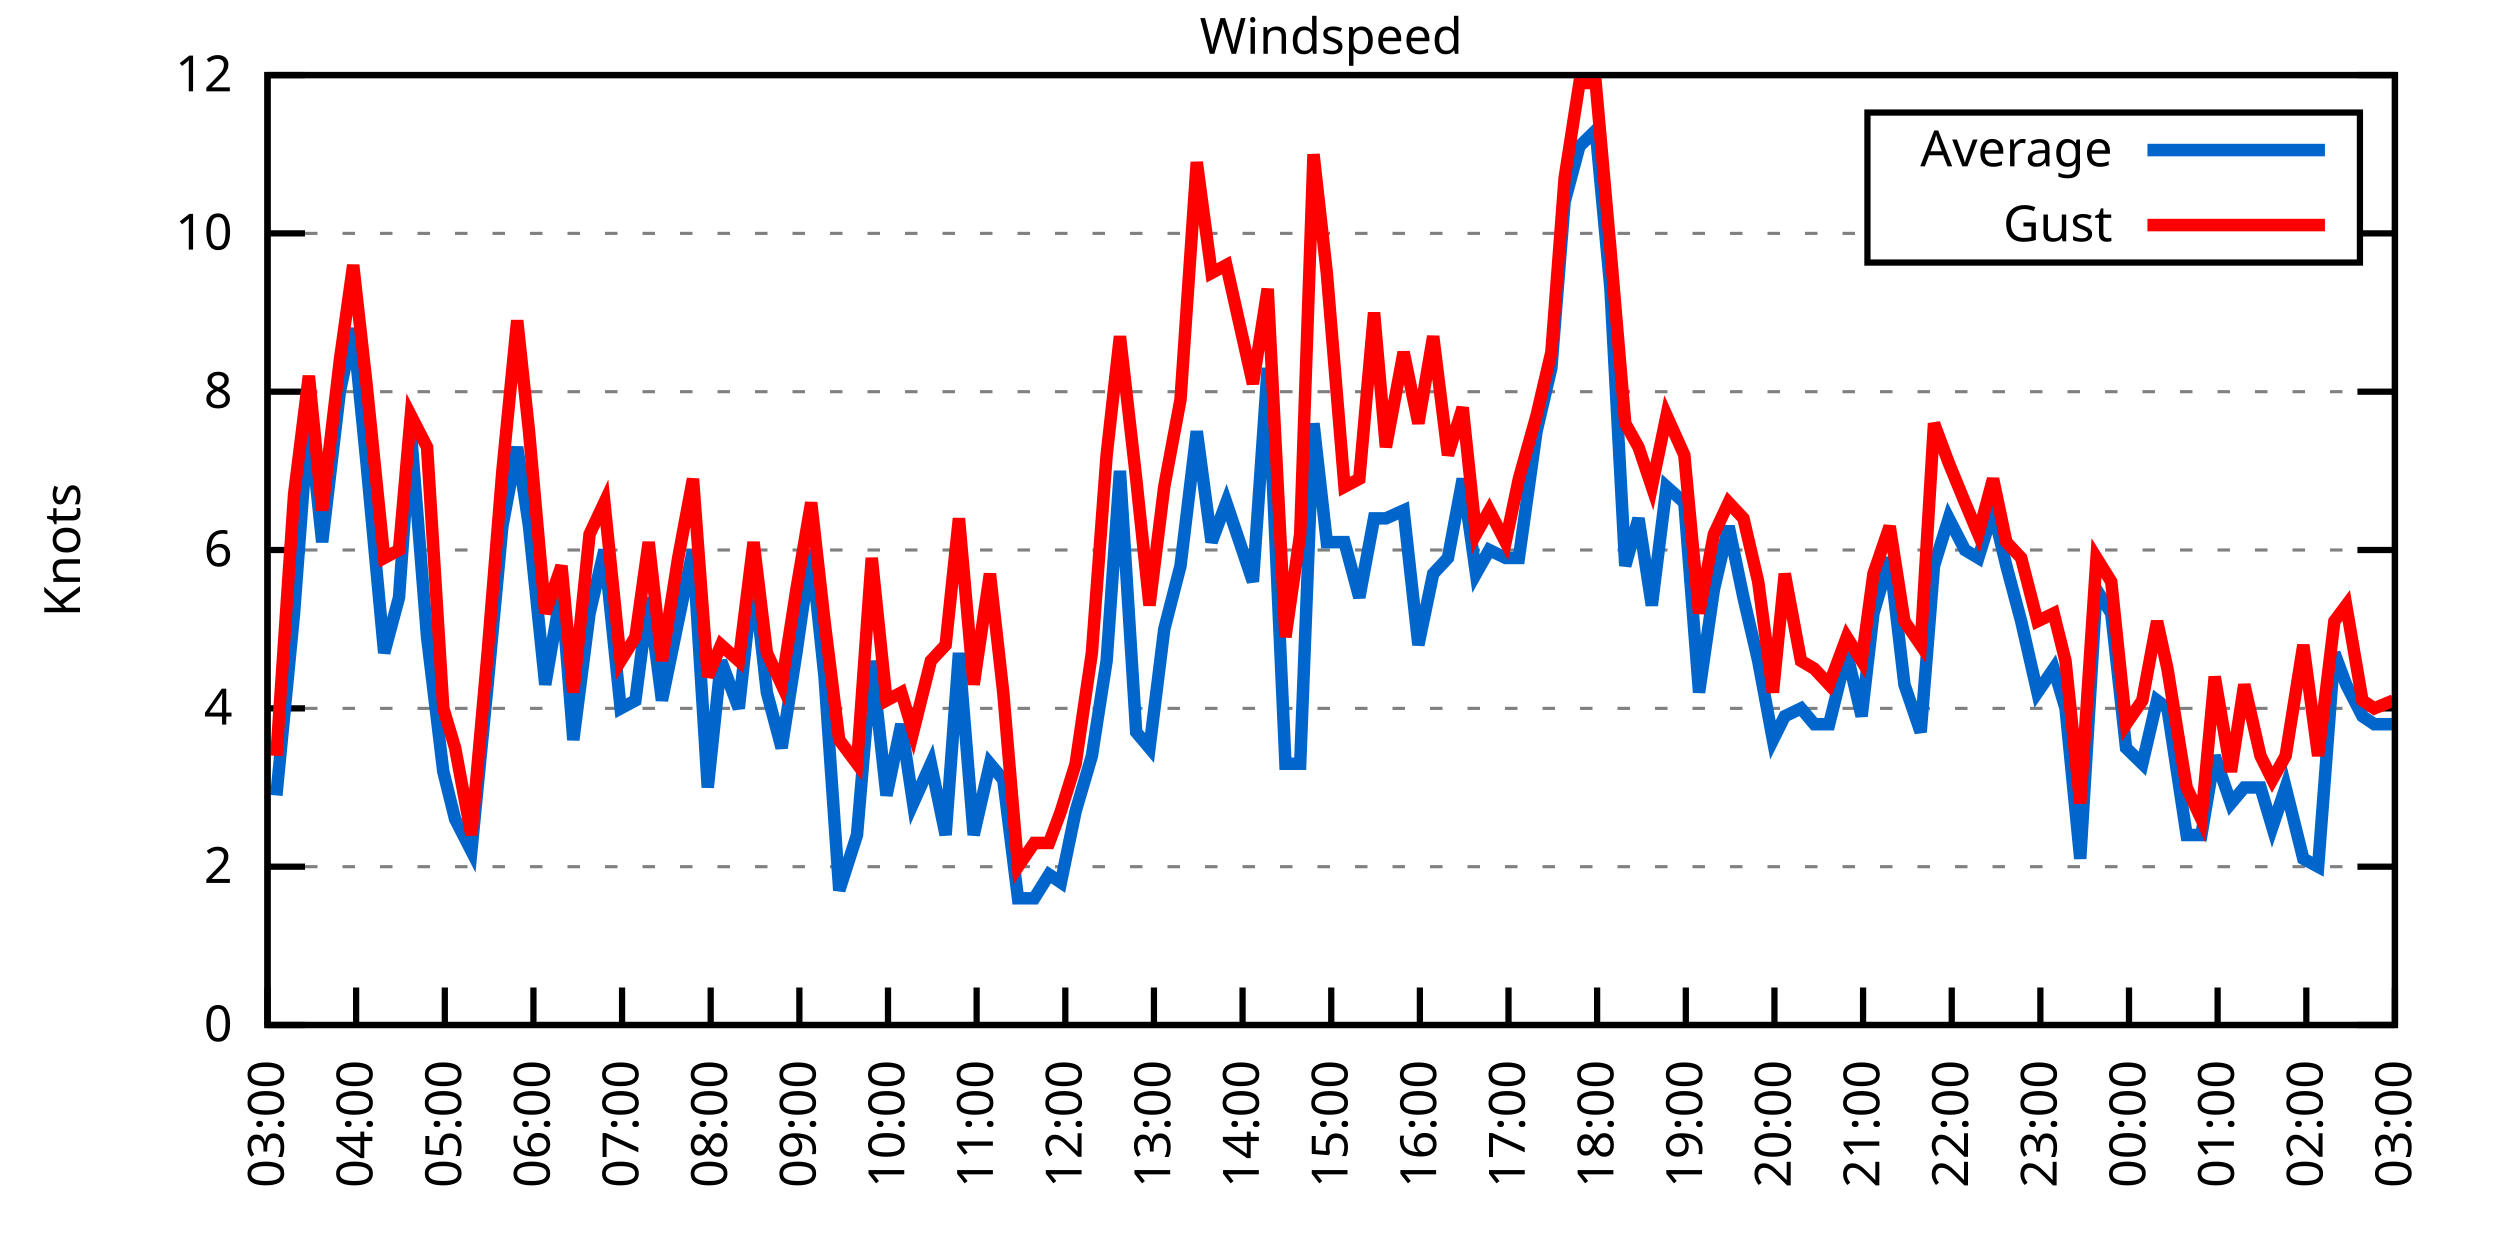
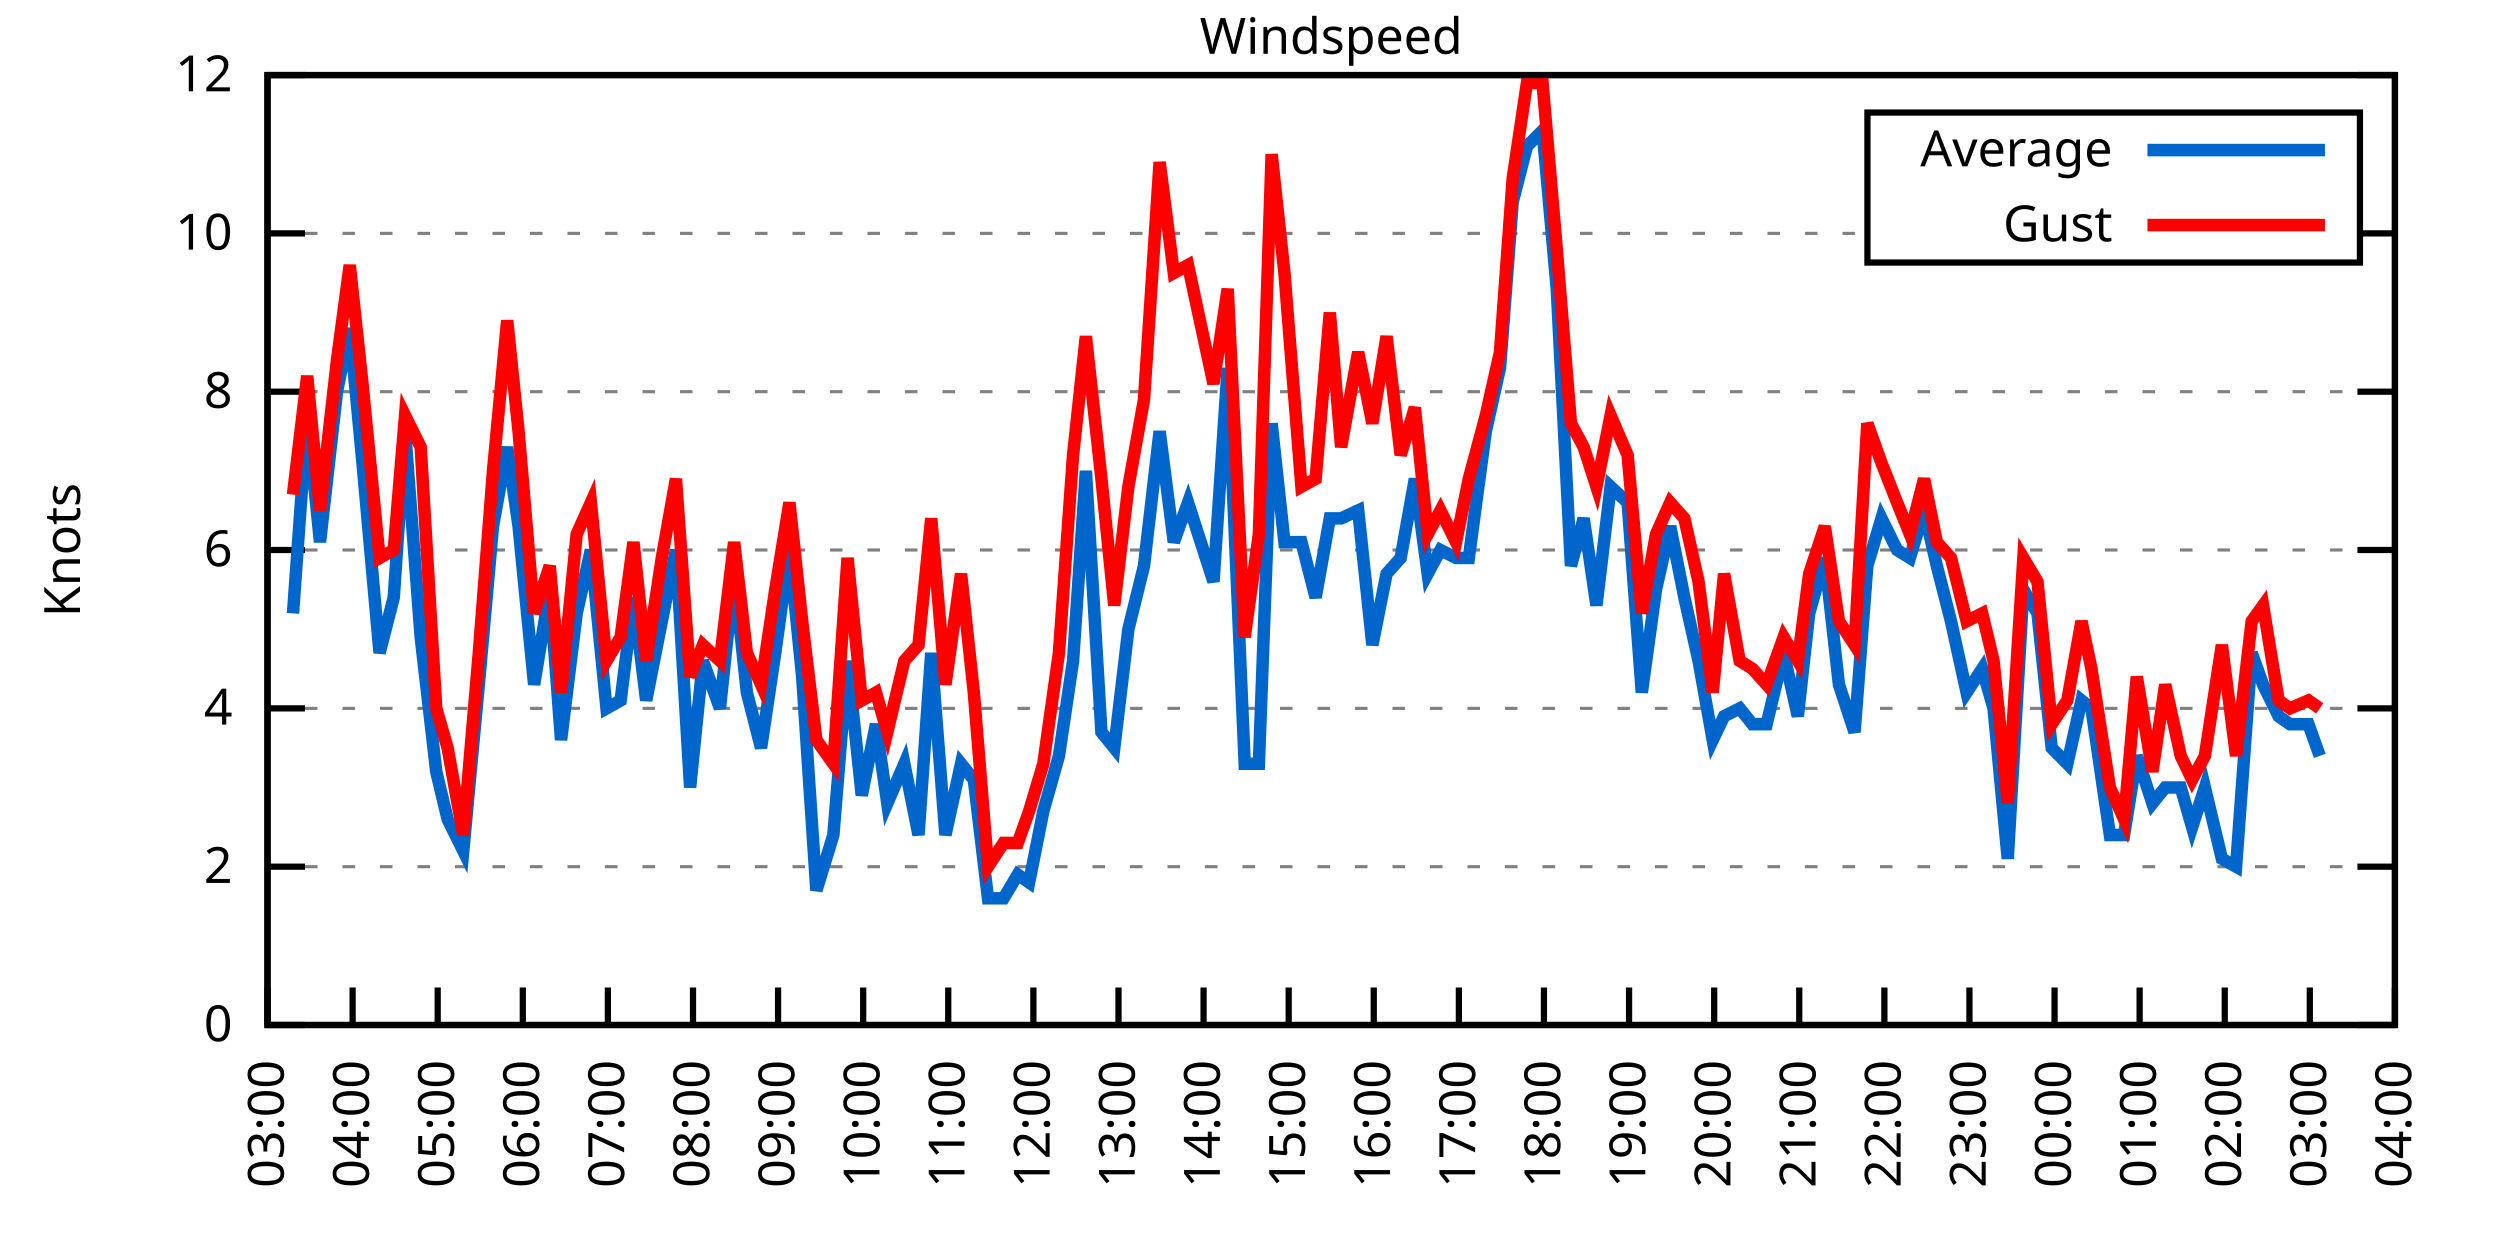
<svg xmlns="http://www.w3.org/2000/svg" xmlns:xlink="http://www.w3.org/1999/xlink" width="400" height="200" viewBox="0 0 400 200">
  <g id="gnuplot_canvas">
    <rect x="0" y="0" width="400" height="200" fill="none" />
    <defs>
      <circle id="gpDot" r="0.5" stroke-width="0.5" stroke="currentColor" />
      <path id="gpPt0" stroke-width="0.333" stroke="currentColor" d="M-1,0 h2 M0,-1 v2" />
      <path id="gpPt1" stroke-width="0.333" stroke="currentColor" d="M-1,-1 L1,1 M1,-1 L-1,1" />
      <path id="gpPt2" stroke-width="0.333" stroke="currentColor" d="M-1,0 L1,0 M0,-1 L0,1 M-1,-1 L1,1 M-1,1 L1,-1" />
      <rect id="gpPt3" stroke-width="0.333" stroke="currentColor" x="-1" y="-1" width="2" height="2" />
      <rect id="gpPt4" stroke-width="0.333" stroke="currentColor" fill="currentColor" x="-1" y="-1" width="2" height="2" />
      <circle id="gpPt5" stroke-width="0.333" stroke="currentColor" cx="0" cy="0" r="1" />
      <use xlink:href="#gpPt5" id="gpPt6" fill="currentColor" stroke="none" />
      <path id="gpPt7" stroke-width="0.333" stroke="currentColor" d="M0,-1.33 L-1.33,0.67 L1.33,0.67 z" />
      <use xlink:href="#gpPt7" id="gpPt8" fill="currentColor" stroke="none" />
      <use xlink:href="#gpPt7" id="gpPt9" stroke="currentColor" transform="rotate(180)" />
      <use xlink:href="#gpPt9" id="gpPt10" fill="currentColor" stroke="none" />
      <use xlink:href="#gpPt3" id="gpPt11" stroke="currentColor" transform="rotate(45)" />
      <use xlink:href="#gpPt11" id="gpPt12" fill="currentColor" stroke="none" />
      <path id="gpPt13" stroke-width="0.333" stroke="currentColor" d="M0,1.330 L1.265,0.411 L0.782,-1.067 L-0.782,-1.076 L-1.265,0.411 z" />
      <use xlink:href="#gpPt13" id="gpPt14" fill="currentColor" stroke="none" />
      <filter id="textbox" filterUnits="objectBoundingBox" x="0" y="0" height="1" width="1">
        <feFlood flood-color="white" flood-opacity="1" result="bgnd" />
        <feComposite in="SourceGraphic" in2="bgnd" operator="atop" />
      </filter>
      <filter id="greybox" filterUnits="objectBoundingBox" x="0" y="0" height="1" width="1">
        <feFlood flood-color="lightgrey" flood-opacity="1" result="grey" />
        <feComposite in="SourceGraphic" in2="grey" operator="atop" />
      </filter>
    </defs>
    <g fill="none" color="white" stroke="currentColor" stroke-width="1.00" stroke-linecap="butt" stroke-linejoin="miter">
</g>
    <g fill="none" color="black" stroke="currentColor" stroke-width="1.00" stroke-linecap="butt" stroke-linejoin="miter">
      <g stroke="none" shape-rendering="crispEdges">
        <polygon fill="rgb(255, 255, 255)" points="42.80,164.00 383.18,164.00 383.18,12.02 42.80,12.02 " />
      </g>
    </g>
    <g fill="none" color="black" stroke="currentColor" stroke-width="1.00" stroke-linecap="butt" stroke-linejoin="miter">
</g>
    <g fill="none" color="black" stroke="black" stroke-width="0.50" stroke-linecap="butt" stroke-linejoin="miter">
</g>
    <g fill="none" color="gray" stroke="currentColor" stroke-width="0.50" stroke-linecap="butt" stroke-linejoin="miter">
      <path stroke="gray" stroke-dasharray="2,4" class="gridline" d="M42.80,164.00 L383.19,164.00  " />
    </g>
    <g fill="none" color="gray" stroke="gray" stroke-width="1.00" stroke-linecap="butt" stroke-linejoin="miter">
</g>
    <g fill="none" color="black" stroke="currentColor" stroke-width="1.00" stroke-linecap="butt" stroke-linejoin="miter">
      <path stroke="black" d="M42.80,164.00 L48.80,164.00 M383.19,164.00 L377.19,164.00  " />
      <g transform="translate(37.20,166.60)" stroke="none" fill="black" font-family="Sans" font-size="8.00" text-anchor="end">
        <text>
          <tspan font-family="Sans"> 0</tspan>
        </text>
      </g>
    </g>
    <g fill="none" color="black" stroke="currentColor" stroke-width="1.00" stroke-linecap="butt" stroke-linejoin="miter">
</g>
    <g fill="none" color="black" stroke="black" stroke-width="0.50" stroke-linecap="butt" stroke-linejoin="miter">
</g>
    <g fill="none" color="gray" stroke="currentColor" stroke-width="0.50" stroke-linecap="butt" stroke-linejoin="miter">
      <path stroke="gray" stroke-dasharray="2,4" class="gridline" d="M42.80,138.67 L383.19,138.67  " />
    </g>
    <g fill="none" color="gray" stroke="gray" stroke-width="1.00" stroke-linecap="butt" stroke-linejoin="miter">
</g>
    <g fill="none" color="black" stroke="currentColor" stroke-width="1.00" stroke-linecap="butt" stroke-linejoin="miter">
      <path stroke="black" d="M42.80,138.67 L48.80,138.67 M383.19,138.67 L377.19,138.67  " />
      <g transform="translate(37.20,141.27)" stroke="none" fill="black" font-family="Sans" font-size="8.00" text-anchor="end">
        <text>
          <tspan font-family="Sans"> 2</tspan>
        </text>
      </g>
    </g>
    <g fill="none" color="black" stroke="currentColor" stroke-width="1.00" stroke-linecap="butt" stroke-linejoin="miter">
</g>
    <g fill="none" color="black" stroke="black" stroke-width="0.50" stroke-linecap="butt" stroke-linejoin="miter">
</g>
    <g fill="none" color="gray" stroke="currentColor" stroke-width="0.50" stroke-linecap="butt" stroke-linejoin="miter">
      <path stroke="gray" stroke-dasharray="2,4" class="gridline" d="M42.80,113.34 L383.19,113.34  " />
    </g>
    <g fill="none" color="gray" stroke="gray" stroke-width="1.00" stroke-linecap="butt" stroke-linejoin="miter">
</g>
    <g fill="none" color="black" stroke="currentColor" stroke-width="1.00" stroke-linecap="butt" stroke-linejoin="miter">
      <path stroke="black" d="M42.80,113.34 L48.80,113.34 M383.19,113.34 L377.19,113.34  " />
      <g transform="translate(37.20,115.94)" stroke="none" fill="black" font-family="Sans" font-size="8.00" text-anchor="end">
        <text>
          <tspan font-family="Sans"> 4</tspan>
        </text>
      </g>
    </g>
    <g fill="none" color="black" stroke="currentColor" stroke-width="1.00" stroke-linecap="butt" stroke-linejoin="miter">
</g>
    <g fill="none" color="black" stroke="black" stroke-width="0.50" stroke-linecap="butt" stroke-linejoin="miter">
</g>
    <g fill="none" color="gray" stroke="currentColor" stroke-width="0.50" stroke-linecap="butt" stroke-linejoin="miter">
      <path stroke="gray" stroke-dasharray="2,4" class="gridline" d="M42.80,88.00 L383.19,88.00  " />
    </g>
    <g fill="none" color="gray" stroke="gray" stroke-width="1.00" stroke-linecap="butt" stroke-linejoin="miter">
</g>
    <g fill="none" color="black" stroke="currentColor" stroke-width="1.00" stroke-linecap="butt" stroke-linejoin="miter">
      <path stroke="black" d="M42.80,88.00 L48.80,88.00 M383.19,88.00 L377.19,88.00  " />
      <g transform="translate(37.20,90.60)" stroke="none" fill="black" font-family="Sans" font-size="8.00" text-anchor="end">
        <text>
          <tspan font-family="Sans"> 6</tspan>
        </text>
      </g>
    </g>
    <g fill="none" color="black" stroke="currentColor" stroke-width="1.00" stroke-linecap="butt" stroke-linejoin="miter">
</g>
    <g fill="none" color="black" stroke="black" stroke-width="0.50" stroke-linecap="butt" stroke-linejoin="miter">
</g>
    <g fill="none" color="gray" stroke="currentColor" stroke-width="0.50" stroke-linecap="butt" stroke-linejoin="miter">
      <path stroke="gray" stroke-dasharray="2,4" class="gridline" d="M42.80,62.67 L383.19,62.67  " />
    </g>
    <g fill="none" color="gray" stroke="gray" stroke-width="1.00" stroke-linecap="butt" stroke-linejoin="miter">
</g>
    <g fill="none" color="black" stroke="currentColor" stroke-width="1.00" stroke-linecap="butt" stroke-linejoin="miter">
      <path stroke="black" d="M42.80,62.67 L48.80,62.67 M383.19,62.67 L377.19,62.67  " />
      <g transform="translate(37.20,65.27)" stroke="none" fill="black" font-family="Sans" font-size="8.00" text-anchor="end">
        <text>
          <tspan font-family="Sans"> 8</tspan>
        </text>
      </g>
    </g>
    <g fill="none" color="black" stroke="currentColor" stroke-width="1.00" stroke-linecap="butt" stroke-linejoin="miter">
</g>
    <g fill="none" color="black" stroke="black" stroke-width="0.50" stroke-linecap="butt" stroke-linejoin="miter">
</g>
    <g fill="none" color="gray" stroke="currentColor" stroke-width="0.50" stroke-linecap="butt" stroke-linejoin="miter">
      <path stroke="gray" stroke-dasharray="2,4" class="gridline" d="M42.80,37.34 L298.79,37.34 M377.59,37.34 L383.19,37.34  " />
    </g>
    <g fill="none" color="gray" stroke="gray" stroke-width="1.00" stroke-linecap="butt" stroke-linejoin="miter">
</g>
    <g fill="none" color="black" stroke="currentColor" stroke-width="1.00" stroke-linecap="butt" stroke-linejoin="miter">
      <path stroke="black" d="M42.80,37.34 L48.80,37.34 M383.19,37.34 L377.19,37.34  " />
      <g transform="translate(37.20,39.94)" stroke="none" fill="black" font-family="Sans" font-size="8.00" text-anchor="end">
        <text>
          <tspan font-family="Sans"> 10</tspan>
        </text>
      </g>
    </g>
    <g fill="none" color="black" stroke="currentColor" stroke-width="1.00" stroke-linecap="butt" stroke-linejoin="miter">
</g>
    <g fill="none" color="black" stroke="black" stroke-width="0.50" stroke-linecap="butt" stroke-linejoin="miter">
</g>
    <g fill="none" color="gray" stroke="currentColor" stroke-width="0.50" stroke-linecap="butt" stroke-linejoin="miter">
      <path stroke="gray" stroke-dasharray="2,4" class="gridline" d="M42.80,12.01 L383.19,12.01  " />
    </g>
    <g fill="none" color="gray" stroke="gray" stroke-width="1.00" stroke-linecap="butt" stroke-linejoin="miter">
</g>
    <g fill="none" color="black" stroke="currentColor" stroke-width="1.00" stroke-linecap="butt" stroke-linejoin="miter">
      <path stroke="black" d="M42.80,12.01 L48.80,12.01 M383.19,12.01 L377.19,12.01  " />
      <g transform="translate(37.20,14.61)" stroke="none" fill="black" font-family="Sans" font-size="8.00" text-anchor="end">
        <text>
          <tspan font-family="Sans"> 12</tspan>
        </text>
      </g>
    </g>
    <g fill="none" color="black" stroke="currentColor" stroke-width="1.00" stroke-linecap="butt" stroke-linejoin="miter">
      <path stroke="black" d="M42.80,164.00 L42.80,158.00  " />
      <g transform="translate(45.40,169.60) rotate(270.00)" stroke="none" fill="black" font-family="Sans" font-size="8.00" text-anchor="end">
        <text>
          <tspan font-family="Sans">03:00</tspan>
        </text>
      </g>
    </g>
    <g fill="none" color="black" stroke="currentColor" stroke-width="1.00" stroke-linecap="butt" stroke-linejoin="miter">
-       <path stroke="black" d="M56.98,164.00 L56.98,158.00  " />
-       <g transform="translate(59.58,169.60) rotate(270.00)" stroke="none" fill="black" font-family="Sans" font-size="8.00" text-anchor="end">
+       <path stroke="black" d="M56.42,164.00 L56.42,158.00  " />
+       <g transform="translate(59.02,169.60) rotate(270.00)" stroke="none" fill="black" font-family="Sans" font-size="8.00" text-anchor="end">
        <text>
          <tspan font-family="Sans">04:00</tspan>
        </text>
      </g>
    </g>
    <g fill="none" color="black" stroke="currentColor" stroke-width="1.00" stroke-linecap="butt" stroke-linejoin="miter">
-       <path stroke="black" d="M71.17,164.00 L71.17,158.00  " />
-       <g transform="translate(73.77,169.60) rotate(270.00)" stroke="none" fill="black" font-family="Sans" font-size="8.00" text-anchor="end">
+       <path stroke="black" d="M70.03,164.00 L70.03,158.00  " />
+       <g transform="translate(72.63,169.60) rotate(270.00)" stroke="none" fill="black" font-family="Sans" font-size="8.00" text-anchor="end">
        <text>
          <tspan font-family="Sans">05:00</tspan>
        </text>
      </g>
    </g>
    <g fill="none" color="black" stroke="currentColor" stroke-width="1.00" stroke-linecap="butt" stroke-linejoin="miter">
-       <path stroke="black" d="M85.35,164.00 L85.35,158.00  " />
-       <g transform="translate(87.95,169.60) rotate(270.00)" stroke="none" fill="black" font-family="Sans" font-size="8.00" text-anchor="end">
+       <path stroke="black" d="M83.65,164.00 L83.65,158.00  " />
+       <g transform="translate(86.25,169.60) rotate(270.00)" stroke="none" fill="black" font-family="Sans" font-size="8.00" text-anchor="end">
        <text>
          <tspan font-family="Sans">06:00</tspan>
        </text>
      </g>
    </g>
    <g fill="none" color="black" stroke="currentColor" stroke-width="1.00" stroke-linecap="butt" stroke-linejoin="miter">
-       <path stroke="black" d="M99.53,164.00 L99.53,158.00  " />
-       <g transform="translate(102.13,169.60) rotate(270.00)" stroke="none" fill="black" font-family="Sans" font-size="8.00" text-anchor="end">
+       <path stroke="black" d="M97.26,164.00 L97.26,158.00  " />
+       <g transform="translate(99.86,169.60) rotate(270.00)" stroke="none" fill="black" font-family="Sans" font-size="8.00" text-anchor="end">
        <text>
          <tspan font-family="Sans">07:00</tspan>
        </text>
      </g>
    </g>
    <g fill="none" color="black" stroke="currentColor" stroke-width="1.00" stroke-linecap="butt" stroke-linejoin="miter">
-       <path stroke="black" d="M113.71,164.00 L113.71,158.00  " />
-       <g transform="translate(116.31,169.60) rotate(270.00)" stroke="none" fill="black" font-family="Sans" font-size="8.00" text-anchor="end">
+       <path stroke="black" d="M110.88,164.00 L110.88,158.00  " />
+       <g transform="translate(113.48,169.60) rotate(270.00)" stroke="none" fill="black" font-family="Sans" font-size="8.00" text-anchor="end">
        <text>
          <tspan font-family="Sans">08:00</tspan>
        </text>
      </g>
    </g>
    <g fill="none" color="black" stroke="currentColor" stroke-width="1.00" stroke-linecap="butt" stroke-linejoin="miter">
-       <path stroke="black" d="M127.90,164.00 L127.90,158.00  " />
-       <g transform="translate(130.50,169.60) rotate(270.00)" stroke="none" fill="black" font-family="Sans" font-size="8.00" text-anchor="end">
+       <path stroke="black" d="M124.49,164.00 L124.49,158.00  " />
+       <g transform="translate(127.09,169.60) rotate(270.00)" stroke="none" fill="black" font-family="Sans" font-size="8.00" text-anchor="end">
        <text>
          <tspan font-family="Sans">09:00</tspan>
        </text>
      </g>
    </g>
    <g fill="none" color="black" stroke="currentColor" stroke-width="1.00" stroke-linecap="butt" stroke-linejoin="miter">
-       <path stroke="black" d="M142.08,164.00 L142.08,158.00  " />
-       <g transform="translate(144.68,169.60) rotate(270.00)" stroke="none" fill="black" font-family="Sans" font-size="8.00" text-anchor="end">
+       <path stroke="black" d="M138.11,164.00 L138.11,158.00  " />
+       <g transform="translate(140.71,169.60) rotate(270.00)" stroke="none" fill="black" font-family="Sans" font-size="8.00" text-anchor="end">
        <text>
          <tspan font-family="Sans">10:00</tspan>
        </text>
      </g>
    </g>
    <g fill="none" color="black" stroke="currentColor" stroke-width="1.00" stroke-linecap="butt" stroke-linejoin="miter">
-       <path stroke="black" d="M156.26,164.00 L156.26,158.00  " />
-       <g transform="translate(158.86,169.60) rotate(270.00)" stroke="none" fill="black" font-family="Sans" font-size="8.00" text-anchor="end">
+       <path stroke="black" d="M151.72,164.00 L151.72,158.00  " />
+       <g transform="translate(154.32,169.60) rotate(270.00)" stroke="none" fill="black" font-family="Sans" font-size="8.00" text-anchor="end">
        <text>
          <tspan font-family="Sans">11:00</tspan>
        </text>
      </g>
    </g>
    <g fill="none" color="black" stroke="currentColor" stroke-width="1.00" stroke-linecap="butt" stroke-linejoin="miter">
-       <path stroke="black" d="M170.45,164.00 L170.45,158.00  " />
-       <g transform="translate(173.05,169.60) rotate(270.00)" stroke="none" fill="black" font-family="Sans" font-size="8.00" text-anchor="end">
+       <path stroke="black" d="M165.34,164.00 L165.34,158.00  " />
+       <g transform="translate(167.94,169.60) rotate(270.00)" stroke="none" fill="black" font-family="Sans" font-size="8.00" text-anchor="end">
        <text>
          <tspan font-family="Sans">12:00</tspan>
        </text>
      </g>
    </g>
    <g fill="none" color="black" stroke="currentColor" stroke-width="1.00" stroke-linecap="butt" stroke-linejoin="miter">
-       <path stroke="black" d="M184.63,164.00 L184.63,158.00  " />
-       <g transform="translate(187.23,169.60) rotate(270.00)" stroke="none" fill="black" font-family="Sans" font-size="8.00" text-anchor="end">
+       <path stroke="black" d="M178.96,164.00 L178.96,158.00  " />
+       <g transform="translate(181.56,169.60) rotate(270.00)" stroke="none" fill="black" font-family="Sans" font-size="8.00" text-anchor="end">
        <text>
          <tspan font-family="Sans">13:00</tspan>
        </text>
      </g>
    </g>
    <g fill="none" color="black" stroke="currentColor" stroke-width="1.00" stroke-linecap="butt" stroke-linejoin="miter">
-       <path stroke="black" d="M198.81,164.00 L198.81,158.00  " />
-       <g transform="translate(201.41,169.60) rotate(270.00)" stroke="none" fill="black" font-family="Sans" font-size="8.00" text-anchor="end">
+       <path stroke="black" d="M192.57,164.00 L192.57,158.00  " />
+       <g transform="translate(195.17,169.60) rotate(270.00)" stroke="none" fill="black" font-family="Sans" font-size="8.00" text-anchor="end">
        <text>
          <tspan font-family="Sans">14:00</tspan>
        </text>
      </g>
    </g>
    <g fill="none" color="black" stroke="currentColor" stroke-width="1.00" stroke-linecap="butt" stroke-linejoin="miter">
-       <path stroke="black" d="M213.00,164.00 L213.00,158.00  " />
-       <g transform="translate(215.60,169.60) rotate(270.00)" stroke="none" fill="black" font-family="Sans" font-size="8.00" text-anchor="end">
+       <path stroke="black" d="M206.19,164.00 L206.19,158.00  " />
+       <g transform="translate(208.79,169.60) rotate(270.00)" stroke="none" fill="black" font-family="Sans" font-size="8.00" text-anchor="end">
        <text>
          <tspan font-family="Sans">15:00</tspan>
        </text>
      </g>
    </g>
    <g fill="none" color="black" stroke="currentColor" stroke-width="1.00" stroke-linecap="butt" stroke-linejoin="miter">
-       <path stroke="black" d="M227.18,164.00 L227.18,158.00  " />
-       <g transform="translate(229.78,169.60) rotate(270.00)" stroke="none" fill="black" font-family="Sans" font-size="8.00" text-anchor="end">
+       <path stroke="black" d="M219.80,164.00 L219.80,158.00  " />
+       <g transform="translate(222.40,169.60) rotate(270.00)" stroke="none" fill="black" font-family="Sans" font-size="8.00" text-anchor="end">
        <text>
          <tspan font-family="Sans">16:00</tspan>
        </text>
      </g>
    </g>
    <g fill="none" color="black" stroke="currentColor" stroke-width="1.00" stroke-linecap="butt" stroke-linejoin="miter">
-       <path stroke="black" d="M241.36,164.00 L241.36,158.00  " />
-       <g transform="translate(243.96,169.60) rotate(270.00)" stroke="none" fill="black" font-family="Sans" font-size="8.00" text-anchor="end">
+       <path stroke="black" d="M233.42,164.00 L233.42,158.00  " />
+       <g transform="translate(236.02,169.60) rotate(270.00)" stroke="none" fill="black" font-family="Sans" font-size="8.00" text-anchor="end">
        <text>
          <tspan font-family="Sans">17:00</tspan>
        </text>
      </g>
    </g>
    <g fill="none" color="black" stroke="currentColor" stroke-width="1.00" stroke-linecap="butt" stroke-linejoin="miter">
-       <path stroke="black" d="M255.54,164.00 L255.54,158.00  " />
-       <g transform="translate(258.14,169.60) rotate(270.00)" stroke="none" fill="black" font-family="Sans" font-size="8.00" text-anchor="end">
+       <path stroke="black" d="M247.03,164.00 L247.03,158.00  " />
+       <g transform="translate(249.63,169.60) rotate(270.00)" stroke="none" fill="black" font-family="Sans" font-size="8.00" text-anchor="end">
        <text>
          <tspan font-family="Sans">18:00</tspan>
        </text>
      </g>
    </g>
    <g fill="none" color="black" stroke="currentColor" stroke-width="1.00" stroke-linecap="butt" stroke-linejoin="miter">
-       <path stroke="black" d="M269.73,164.00 L269.73,158.00  " />
-       <g transform="translate(272.33,169.60) rotate(270.00)" stroke="none" fill="black" font-family="Sans" font-size="8.00" text-anchor="end">
+       <path stroke="black" d="M260.65,164.00 L260.65,158.00  " />
+       <g transform="translate(263.25,169.60) rotate(270.00)" stroke="none" fill="black" font-family="Sans" font-size="8.00" text-anchor="end">
        <text>
          <tspan font-family="Sans">19:00</tspan>
        </text>
      </g>
    </g>
    <g fill="none" color="black" stroke="currentColor" stroke-width="1.00" stroke-linecap="butt" stroke-linejoin="miter">
-       <path stroke="black" d="M283.91,164.00 L283.91,158.00  " />
-       <g transform="translate(286.51,169.60) rotate(270.00)" stroke="none" fill="black" font-family="Sans" font-size="8.00" text-anchor="end">
+       <path stroke="black" d="M274.27,164.00 L274.27,158.00  " />
+       <g transform="translate(276.87,169.60) rotate(270.00)" stroke="none" fill="black" font-family="Sans" font-size="8.00" text-anchor="end">
        <text>
          <tspan font-family="Sans">20:00</tspan>
        </text>
      </g>
    </g>
    <g fill="none" color="black" stroke="currentColor" stroke-width="1.00" stroke-linecap="butt" stroke-linejoin="miter">
-       <path stroke="black" d="M298.09,164.00 L298.09,158.00  " />
-       <g transform="translate(300.69,169.60) rotate(270.00)" stroke="none" fill="black" font-family="Sans" font-size="8.00" text-anchor="end">
+       <path stroke="black" d="M287.88,164.00 L287.88,158.00  " />
+       <g transform="translate(290.48,169.60) rotate(270.00)" stroke="none" fill="black" font-family="Sans" font-size="8.00" text-anchor="end">
        <text>
          <tspan font-family="Sans">21:00</tspan>
        </text>
      </g>
    </g>
    <g fill="none" color="black" stroke="currentColor" stroke-width="1.00" stroke-linecap="butt" stroke-linejoin="miter">
-       <path stroke="black" d="M312.28,164.00 L312.28,158.00  " />
-       <g transform="translate(314.88,169.60) rotate(270.00)" stroke="none" fill="black" font-family="Sans" font-size="8.00" text-anchor="end">
+       <path stroke="black" d="M301.50,164.00 L301.50,158.00  " />
+       <g transform="translate(304.10,169.60) rotate(270.00)" stroke="none" fill="black" font-family="Sans" font-size="8.00" text-anchor="end">
        <text>
          <tspan font-family="Sans">22:00</tspan>
        </text>
      </g>
    </g>
    <g fill="none" color="black" stroke="currentColor" stroke-width="1.00" stroke-linecap="butt" stroke-linejoin="miter">
-       <path stroke="black" d="M326.46,164.00 L326.46,158.00  " />
-       <g transform="translate(329.06,169.60) rotate(270.00)" stroke="none" fill="black" font-family="Sans" font-size="8.00" text-anchor="end">
+       <path stroke="black" d="M315.11,164.00 L315.11,158.00  " />
+       <g transform="translate(317.71,169.60) rotate(270.00)" stroke="none" fill="black" font-family="Sans" font-size="8.00" text-anchor="end">
        <text>
          <tspan font-family="Sans">23:00</tspan>
        </text>
      </g>
    </g>
    <g fill="none" color="black" stroke="currentColor" stroke-width="1.00" stroke-linecap="butt" stroke-linejoin="miter">
-       <path stroke="black" d="M340.64,164.00 L340.64,158.00  " />
-       <g transform="translate(343.24,169.60) rotate(270.00)" stroke="none" fill="black" font-family="Sans" font-size="8.00" text-anchor="end">
+       <path stroke="black" d="M328.73,164.00 L328.73,158.00  " />
+       <g transform="translate(331.33,169.60) rotate(270.00)" stroke="none" fill="black" font-family="Sans" font-size="8.00" text-anchor="end">
        <text>
          <tspan font-family="Sans">00:00</tspan>
        </text>
      </g>
    </g>
    <g fill="none" color="black" stroke="currentColor" stroke-width="1.00" stroke-linecap="butt" stroke-linejoin="miter">
-       <path stroke="black" d="M354.82,164.00 L354.82,158.00  " />
-       <g transform="translate(357.42,169.60) rotate(270.00)" stroke="none" fill="black" font-family="Sans" font-size="8.00" text-anchor="end">
+       <path stroke="black" d="M342.34,164.00 L342.34,158.00  " />
+       <g transform="translate(344.94,169.60) rotate(270.00)" stroke="none" fill="black" font-family="Sans" font-size="8.00" text-anchor="end">
        <text>
          <tspan font-family="Sans">01:00</tspan>
        </text>
      </g>
    </g>
    <g fill="none" color="black" stroke="currentColor" stroke-width="1.00" stroke-linecap="butt" stroke-linejoin="miter">
-       <path stroke="black" d="M369.01,164.00 L369.01,158.00  " />
-       <g transform="translate(371.61,169.60) rotate(270.00)" stroke="none" fill="black" font-family="Sans" font-size="8.00" text-anchor="end">
+       <path stroke="black" d="M355.96,164.00 L355.96,158.00  " />
+       <g transform="translate(358.56,169.60) rotate(270.00)" stroke="none" fill="black" font-family="Sans" font-size="8.00" text-anchor="end">
        <text>
          <tspan font-family="Sans">02:00</tspan>
+         </text>
+       </g>
+     </g>
+     <g fill="none" color="black" stroke="currentColor" stroke-width="1.00" stroke-linecap="butt" stroke-linejoin="miter">
+       <path stroke="black" d="M369.57,164.00 L369.57,158.00  " />
+       <g transform="translate(372.17,169.60) rotate(270.00)" stroke="none" fill="black" font-family="Sans" font-size="8.00" text-anchor="end">
+         <text>
+           <tspan font-family="Sans">03:00</tspan>
        </text>
      </g>
    </g>
    <g fill="none" color="black" stroke="currentColor" stroke-width="1.00" stroke-linecap="butt" stroke-linejoin="miter">
      <path stroke="black" d="M383.19,164.00 L383.19,158.00  " />
      <g transform="translate(385.79,169.60) rotate(270.00)" stroke="none" fill="black" font-family="Sans" font-size="8.00" text-anchor="end">
        <text>
-           <tspan font-family="Sans">03:00</tspan>
+           <tspan font-family="Sans">04:00</tspan>
        </text>
      </g>
    </g>
    <g fill="none" color="black" stroke="currentColor" stroke-width="1.00" stroke-linecap="butt" stroke-linejoin="miter">
</g>
    <g fill="none" color="black" stroke="currentColor" stroke-width="1.00" stroke-linecap="butt" stroke-linejoin="miter">
      <path stroke="black" d="M42.80,12.01 L42.80,164.00 L383.19,164.00 L383.19,12.01 L42.80,12.01 Z  " />
    </g>
    <g fill="none" color="black" stroke="currentColor" stroke-width="1.00" stroke-linecap="butt" stroke-linejoin="miter">
</g>
    <g fill="none" color="black" stroke="currentColor" stroke-width="1.00" stroke-linecap="butt" stroke-linejoin="miter">
      <path stroke="black" d="M298.79,42.01 L298.79,18.01 L377.59,18.01 L377.59,42.01 L298.79,42.01 Z  " />
    </g>
    <g id="Windspeed_plot_1">
      <g fill="none" color="white" stroke="black" stroke-width="2.00" stroke-linecap="butt" stroke-linejoin="miter">
</g>
      <g fill="none" color="black" stroke="currentColor" stroke-width="2.00" stroke-linecap="butt" stroke-linejoin="miter">
        <g transform="translate(337.99,26.61)" stroke="none" fill="black" font-family="Sans" font-size="8.00" text-anchor="end">
          <text>
            <tspan font-family="Sans">Average</tspan>
          </text>
        </g>
      </g>
      <g fill="none" color="black" stroke="currentColor" stroke-width="2.00" stroke-linecap="butt" stroke-linejoin="miter">
-         <path stroke="rgb(  0, 102, 204)" d="M343.59,24.01 L371.99,24.01 M44.22,127.27 L47.05,98.14 L49.42,66.47 L51.55,86.74 L54.38,62.67 L56.51,52.54   L58.64,74.07 L61.47,104.47 L63.84,95.60 L65.73,69.01 L68.33,101.94 L70.93,123.47 L72.82,131.07 L75.42,136.14   L78.02,109.54 L80.38,84.21 L82.75,71.54 L84.64,84.21 L87.24,109.54 L89.84,94.34 L91.73,118.40 L94.33,98.14   L96.70,88.00 L99.30,113.34 L101.66,112.07 L103.79,95.60 L105.91,112.07 L108.51,99.40 L110.88,88.00 L113.24,126.00   L115.37,105.74 L118.21,113.34 L120.57,91.80 L122.70,110.80 L125.06,119.67 L127.42,104.47 L129.79,88.00 L131.92,108.27   L134.28,142.47 L137.12,133.60 L139.48,105.74 L141.84,127.27 L144.21,115.87 L146.10,128.54 L148.94,122.20 L151.30,133.60   L153.43,104.47 L155.79,133.60 L158.39,122.20 L160.52,124.74 L162.88,143.73 L165.48,143.73 L167.85,139.93 L169.74,141.20   L172.10,129.80 L174.70,120.94 L177.06,105.74 L179.19,75.34 L181.79,117.14 L183.92,119.67 L186.28,100.67 L188.88,90.54   L191.48,69.01 L193.85,86.74 L196.21,80.41 L200.47,93.07 L202.83,58.87 L205.67,122.20 L208.03,122.20 L210.16,67.74   L212.29,86.74 L215.12,86.74 L217.49,95.60 L219.85,82.94 L221.74,82.94 L224.58,81.67 L226.94,103.20 L229.31,91.80   L231.67,89.27 L234.03,76.61 L236.16,91.80 L238.29,88.00 L240.89,89.27 L243.02,89.27 L245.85,69.01 L248.22,58.87   L250.34,32.28 L252.71,23.41 L255.31,20.88 L257.67,46.21 L260.04,90.54 L262.16,82.94 L264.29,96.87 L266.65,77.87   L269.49,80.41 L271.85,110.80 L274.22,94.34 L276.58,84.21 L278.95,95.60 L281.31,105.74 L283.67,118.40 L285.56,114.60   L288.16,113.34 L290.29,115.87 L292.66,115.87 L295.49,104.47 L297.86,114.60 L299.75,98.14 L302.35,89.27 L304.71,109.54   L307.31,117.14 L309.44,90.54 L311.80,82.94 L314.40,88.00 L316.53,89.27 L318.89,81.67 L321.02,90.54 L323.39,99.40   L325.99,110.80 L328.59,107.00 L330.48,113.34 L332.84,137.40 L335.44,94.34 L337.80,98.14 L340.17,119.67 L342.77,122.20   L345.13,112.07 L346.79,113.34 L349.86,133.60 L352.22,133.60 L354.35,120.94 L356.95,128.54 L359.08,126.00 L361.68,126.00   L363.57,132.34 L365.70,126.00 L368.53,137.40 L370.90,138.67 L373.50,104.47 L375.39,109.54 L377.99,114.60 L379.88,115.87   L382.95,115.87  " />
+         <path stroke="rgb(  0, 102, 204)" d="M343.59,24.01 L371.99,24.01 M46.88,98.14 L49.15,66.47 L51.20,86.74 L53.92,62.67 L55.96,52.54 L58.00,74.07   L60.73,104.47 L63.00,95.60 L64.81,69.01 L67.31,101.94 L69.80,123.47 L71.62,131.07 L74.12,136.14 L76.61,109.54   L78.88,84.21 L81.15,71.54 L82.97,84.21 L85.46,109.54 L87.96,94.34 L89.77,118.40 L92.27,98.14 L94.54,88.00   L97.04,113.34 L99.30,112.07 L101.35,95.60 L103.39,112.07 L105.89,99.40 L108.15,88.00 L110.42,126.00 L112.47,105.74   L115.19,113.34 L117.46,91.80 L119.50,110.80 L121.77,119.67 L124.04,104.47 L126.31,88.00 L128.35,108.27 L130.62,142.47   L133.34,133.60 L135.61,105.74 L137.88,127.27 L140.15,115.87 L141.97,128.54 L144.69,122.20 L146.96,133.60 L149.00,104.47   L151.27,133.60 L153.77,122.20 L155.81,124.74 L158.08,143.73 L160.57,143.73 L162.84,139.93 L164.66,141.20 L166.93,129.80   L169.43,120.94 L171.69,105.74 L173.74,75.34 L176.23,117.14 L178.28,119.67 L180.54,100.67 L183.04,90.54 L185.54,69.01   L187.81,86.74 L190.08,80.41 L194.16,93.07 L196.43,58.87 L199.15,122.20 L201.42,122.20 L203.46,67.74 L205.51,86.74   L208.23,86.74 L210.50,95.60 L212.77,82.94 L214.58,82.94 L217.31,81.67 L219.58,103.20 L221.85,91.80 L224.11,89.27   L226.38,76.61 L228.43,91.80 L230.47,88.00 L232.96,89.27 L235.01,89.27 L237.73,69.01 L240.00,58.87 L242.04,32.28   L244.31,23.41 L246.81,20.88 L249.08,46.21 L251.35,90.54 L253.39,82.94 L255.43,96.87 L257.70,77.87 L260.42,80.41   L262.69,110.80 L264.96,94.34 L267.23,84.21 L269.50,95.60 L271.77,105.74 L274.04,118.40 L275.85,114.60 L278.35,113.34   L280.39,115.87 L282.66,115.87 L285.38,104.47 L287.65,114.60 L289.47,98.14 L291.97,89.27 L294.23,109.54 L296.73,117.14   L298.77,90.54 L301.04,82.94 L303.54,88.00 L305.58,89.27 L307.85,81.67 L309.89,90.54 L312.16,99.40 L314.66,110.80   L317.15,107.00 L318.97,113.34 L321.24,137.40 L323.74,94.34 L326.00,98.14 L328.27,119.67 L330.77,122.20 L333.04,112.07   L334.63,113.34 L337.58,133.60 L339.85,133.60 L341.89,120.94 L344.39,128.54 L346.43,126.00 L348.92,126.00 L350.74,132.34   L352.78,126.00 L355.50,137.40 L357.77,138.67 L360.27,104.47 L362.09,109.54 L364.58,114.60 L366.40,115.87 L369.35,115.87   L371.16,120.94  " />
      </g>
    </g>
    <g id="Windspeed_plot_2">
      <g fill="none" color="black" stroke="currentColor" stroke-width="2.00" stroke-linecap="butt" stroke-linejoin="miter">
        <g transform="translate(337.99,38.61)" stroke="none" fill="black" font-family="Sans" font-size="8.00" text-anchor="end">
          <text>
            <tspan font-family="Sans">Gust</tspan>
          </text>
        </g>
      </g>
      <g fill="none" color="black" stroke="currentColor" stroke-width="2.00" stroke-linecap="butt" stroke-linejoin="miter">
-         <path stroke="rgb(255,   0,   0)" d="M343.59,36.01 L371.99,36.01 M44.22,120.94 L47.05,79.14 L49.42,60.14 L51.55,81.67 L54.38,57.61 L56.51,42.41   L58.64,61.41 L61.47,89.27 L63.84,88.00 L65.73,66.47 L68.33,71.54 L70.93,113.34 L72.82,119.67 L75.42,133.60   L78.02,104.47 L80.38,75.34 L82.75,51.27 L84.64,69.01 L87.24,98.14 L89.84,90.54 L91.73,110.80 L94.33,85.47   L96.70,80.41 L99.30,105.74 L101.66,101.94 L103.79,86.74 L105.91,105.74 L108.51,89.27 L110.88,76.61 L113.24,108.27   L115.37,103.20 L118.21,105.74 L120.57,86.74 L122.70,104.47 L125.06,109.54 L127.42,94.34 L129.79,80.41 L131.92,99.40   L134.28,118.40 L137.12,122.20 L139.48,89.27 L141.84,112.07 L144.21,110.80 L146.10,117.14 L148.94,105.74 L151.30,103.20   L153.43,82.94 L155.79,109.54 L158.39,91.80 L160.52,110.80 L162.88,138.67 L165.48,134.87 L167.85,134.87 L169.74,129.80   L172.10,122.20 L174.70,104.47 L177.06,72.81 L179.19,53.81 L181.79,76.61 L183.92,96.87 L186.28,77.87 L188.88,63.94   L191.48,25.94 L193.85,43.67 L196.21,42.41 L200.47,61.41 L202.83,46.21 L205.67,101.94 L208.03,85.47 L210.16,24.68   L212.29,43.67 L215.12,77.87 L217.49,76.61 L219.85,50.01 L221.74,71.54 L224.58,56.34 L226.94,67.74 L229.31,53.81   L231.67,72.81 L234.03,65.21 L236.16,85.47 L238.29,81.67 L240.89,86.74 L243.02,76.61 L245.85,66.47 L248.22,56.34   L250.34,28.48 L252.71,13.28 L255.31,13.28 L257.67,39.87 L260.04,67.74 L262.16,71.54 L264.29,77.87 L266.65,66.47   L269.49,72.81 L271.85,98.14 L274.22,85.47 L276.58,80.41 L278.95,82.94 L281.31,93.07 L283.67,110.80 L285.56,91.80   L288.16,105.74 L290.29,107.00 L292.66,109.54 L295.49,101.94 L297.86,105.74 L299.75,91.80 L302.35,84.21 L304.71,99.40   L307.31,103.20 L309.44,67.74 L311.80,74.07 L314.40,80.41 L316.53,85.47 L318.89,76.61 L321.02,86.74 L323.39,89.27   L325.99,99.40 L328.59,98.14 L330.48,105.74 L332.84,128.54 L335.44,89.27 L337.80,93.07 L340.17,115.87 L342.77,112.07   L345.13,99.40 L346.79,107.00 L349.86,126.00 L352.22,131.07 L354.35,108.27 L356.95,123.47 L359.08,109.54 L361.68,120.94   L363.57,124.74 L365.70,120.94 L368.53,103.20 L370.90,120.94 L373.50,99.40 L375.39,96.87 L377.99,112.07 L379.88,113.34   L382.95,112.07  " />
+         <path stroke="rgb(255,   0,   0)" d="M343.59,36.01 L371.99,36.01 M46.88,79.14 L49.15,60.14 L51.20,81.67 L53.92,57.61 L55.96,42.41 L58.00,61.41   L60.73,89.27 L63.00,88.00 L64.81,66.47 L67.31,71.54 L69.80,113.34 L71.62,119.67 L74.12,133.60 L76.61,104.47   L78.88,75.34 L81.15,51.27 L82.97,69.01 L85.46,98.14 L87.96,90.54 L89.77,110.80 L92.27,85.47 L94.54,80.41   L97.04,105.74 L99.30,101.94 L101.35,86.74 L103.39,105.74 L105.89,89.27 L108.15,76.61 L110.42,108.27 L112.47,103.20   L115.19,105.74 L117.46,86.74 L119.50,104.47 L121.77,109.54 L124.04,94.34 L126.31,80.41 L128.35,99.40 L130.62,118.40   L133.34,122.20 L135.61,89.27 L137.88,112.07 L140.15,110.80 L141.97,117.14 L144.69,105.74 L146.96,103.20 L149.00,82.94   L151.27,109.54 L153.77,91.80 L155.81,110.80 L158.08,138.67 L160.57,134.87 L162.84,134.87 L164.66,129.80 L166.93,122.20   L169.43,104.47 L171.69,72.81 L173.74,53.81 L176.23,76.61 L178.28,96.87 L180.54,77.87 L183.04,63.94 L185.54,25.94   L187.81,43.67 L190.08,42.41 L194.16,61.41 L196.43,46.21 L199.15,101.94 L201.42,85.47 L203.46,24.68 L205.51,43.67   L208.23,77.87 L210.50,76.61 L212.77,50.01 L214.58,71.54 L217.31,56.34 L219.58,67.74 L221.85,53.81 L224.11,72.81   L226.38,65.21 L228.43,85.47 L230.47,81.67 L232.96,86.74 L235.01,76.61 L237.73,66.47 L240.00,56.34 L242.04,28.48   L244.31,13.28 L246.81,13.28 L249.08,39.87 L251.35,67.74 L253.39,71.54 L255.43,77.87 L257.70,66.47 L260.42,72.81   L262.69,98.14 L264.96,85.47 L267.23,80.41 L269.50,82.94 L271.77,93.07 L274.04,110.80 L275.85,91.80 L278.35,105.74   L280.39,107.00 L282.66,109.54 L285.38,101.94 L287.65,105.74 L289.47,91.80 L291.97,84.21 L294.23,99.40 L296.73,103.20   L298.77,67.74 L301.04,74.07 L303.54,80.41 L305.58,85.47 L307.85,76.61 L309.89,86.74 L312.16,89.27 L314.66,99.40   L317.15,98.14 L318.97,105.74 L321.24,128.54 L323.74,89.27 L326.00,93.07 L328.27,115.87 L330.77,112.07 L333.04,99.40   L334.63,107.00 L337.58,126.00 L339.85,131.07 L341.89,108.27 L344.39,123.47 L346.43,109.54 L348.92,120.94 L350.74,124.74   L352.78,120.94 L355.50,103.20 L357.77,120.94 L360.27,99.40 L362.09,96.87 L364.58,112.07 L366.40,113.34 L369.35,112.07   L371.16,113.34  " />
      </g>
    </g>
    <g fill="none" color="black" stroke="currentColor" stroke-width="2.00" stroke-linecap="butt" stroke-linejoin="miter">
</g>
    <g fill="none" color="black" stroke="black" stroke-width="1.00" stroke-linecap="butt" stroke-linejoin="miter">
</g>
    <g fill="none" color="black" stroke="currentColor" stroke-width="1.00" stroke-linecap="butt" stroke-linejoin="miter">
      <path stroke="black" d="M42.80,12.01 L42.80,164.00 L383.19,164.00 L383.19,12.01 L42.80,12.01 Z  " />
      <g transform="translate(12.80,88.01) rotate(270.00)" stroke="none" fill="black" font-family="Sans" font-size="8.00" text-anchor="middle">
        <text>
          <tspan font-family="Sans">Knots</tspan>
        </text>
      </g>
    </g>
    <g fill="none" color="black" stroke="currentColor" stroke-width="1.00" stroke-linecap="butt" stroke-linejoin="miter">
</g>
    <g fill="none" color="black" stroke="currentColor" stroke-width="1.00" stroke-linecap="butt" stroke-linejoin="miter">
      <g transform="translate(212.99,8.61)" stroke="none" fill="black" font-family="Sans" font-size="8.00" text-anchor="middle">
        <text>
          <tspan font-family="Sans">Windspeed</tspan>
        </text>
      </g>
    </g>
    <g fill="none" color="black" stroke="currentColor" stroke-width="1.00" stroke-linecap="butt" stroke-linejoin="miter">
</g>
  </g>
</svg>
